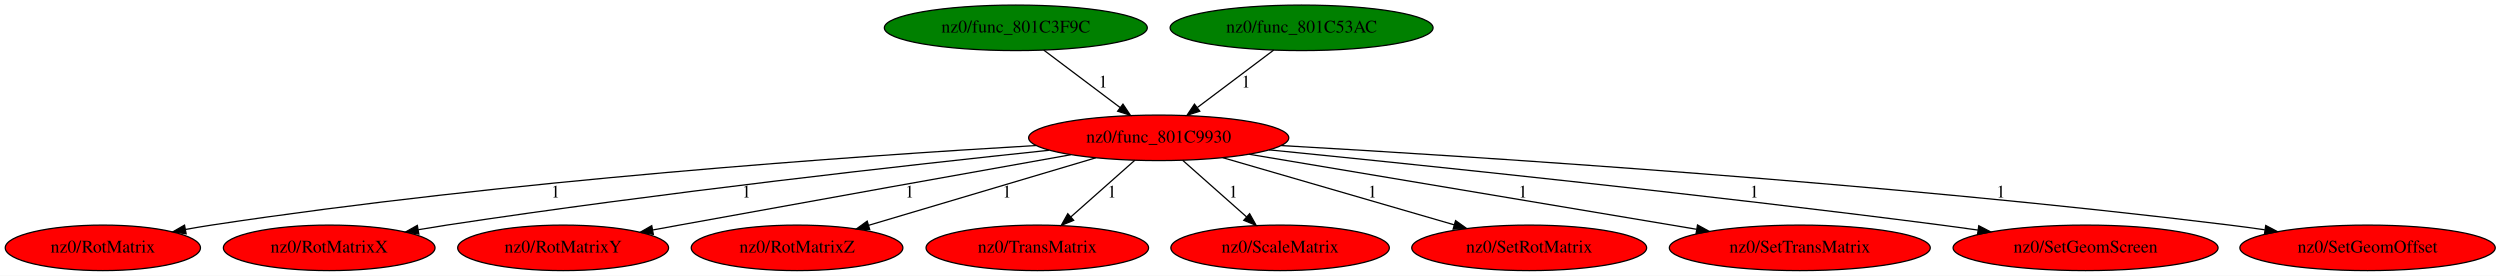
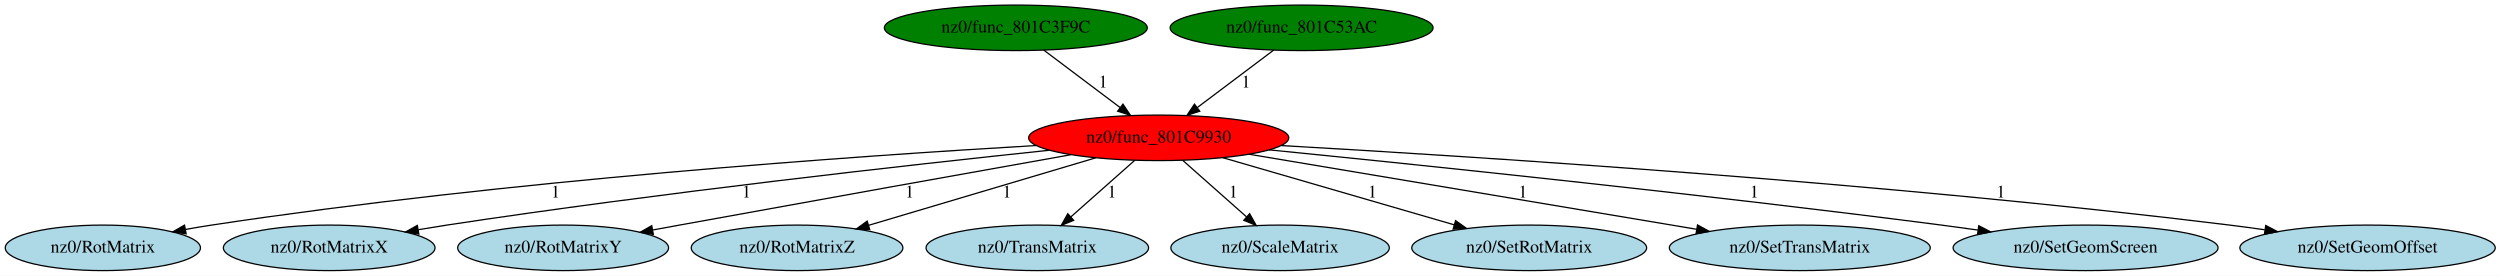
<svg xmlns="http://www.w3.org/2000/svg" xmlns:xlink="http://www.w3.org/1999/xlink" width="1977pt" height="218pt" viewBox="0.00 0.00 1977.08 218.00">
  <g id="graph0" class="graph" transform="scale(1 1) rotate(0) translate(4 214)">
    <polygon fill="white" stroke="transparent" points="-4,4 -4,-214 1973.08,-214 1973.08,4 -4,4" />
    <g id="node1" class="node">
      <ellipse fill="red" stroke="black" cx="912.34" cy="-105" rx="102.88" ry="18" />
      <text text-anchor="middle" x="912.34" y="-101.3" font-family="Times,serif" font-size="14.00">nz0/func_801C9930</text>
    </g>
    <g id="node2" class="node">
      <g id="a_node2">
        <a xlink:href="RotMatrix.svg" xlink:title="nz0/RotMatrix">
-           <ellipse fill="red" stroke="black" cx="77.34" cy="-18" rx="77.19" ry="18" />
+           <ellipse fill="lightblue" stroke="black" cx="77.34" cy="-18" rx="77.19" ry="18" />
          <text text-anchor="middle" x="77.34" y="-14.3" font-family="Times,serif" font-size="14.00">nz0/RotMatrix</text>
        </a>
      </g>
    </g>
    <g id="edge1" class="edge">
      <path fill="none" stroke="black" d="M815.54,-98.93C672.37,-90.59 396.04,-71.27 163.34,-36 156.67,-34.99 149.73,-33.82 142.81,-32.57" />
      <polygon fill="black" stroke="black" points="143.2,-29.08 132.73,-30.71 141.93,-35.97 143.2,-29.08" />
      <text text-anchor="middle" x="435.34" y="-57.8" font-family="Times,serif" font-size="14.00">1</text>
    </g>
    <g id="node3" class="node">
      <g id="a_node3">
        <a xlink:href="RotMatrixX.svg" xlink:title="nz0/RotMatrixX">
-           <ellipse fill="red" stroke="black" cx="256.34" cy="-18" rx="83.69" ry="18" />
+           <ellipse fill="lightblue" stroke="black" cx="256.34" cy="-18" rx="83.69" ry="18" />
          <text text-anchor="middle" x="256.34" y="-14.3" font-family="Times,serif" font-size="14.00">nz0/RotMatrixX</text>
        </a>
      </g>
    </g>
    <g id="edge2" class="edge">
      <path fill="none" stroke="black" d="M825.8,-95.19C715.08,-83.55 517.5,-61.5 349.34,-36 342.01,-34.89 334.37,-33.64 326.75,-32.34" />
      <polygon fill="black" stroke="black" points="327.24,-28.87 316.79,-30.6 326.04,-35.76 327.24,-28.87" />
      <text text-anchor="middle" x="586.34" y="-57.8" font-family="Times,serif" font-size="14.00">1</text>
    </g>
    <g id="node4" class="node">
      <g id="a_node4">
        <a xlink:href="RotMatrixY.svg" xlink:title="nz0/RotMatrixY">
-           <ellipse fill="red" stroke="black" cx="441.34" cy="-18" rx="83.39" ry="18" />
+           <ellipse fill="lightblue" stroke="black" cx="441.34" cy="-18" rx="83.39" ry="18" />
          <text text-anchor="middle" x="441.34" y="-14.3" font-family="Times,serif" font-size="14.00">nz0/RotMatrixY</text>
        </a>
      </g>
    </g>
    <g id="edge3" class="edge">
      <path fill="none" stroke="black" d="M842.82,-91.64C766.79,-78.09 641.37,-55.67 533.34,-36 526.58,-34.77 519.54,-33.48 512.49,-32.19" />
      <polygon fill="black" stroke="black" points="512.67,-28.66 502.2,-30.29 511.41,-35.54 512.67,-28.66" />
      <text text-anchor="middle" x="715.34" y="-57.8" font-family="Times,serif" font-size="14.00">1</text>
    </g>
    <g id="node5" class="node">
      <g id="a_node5">
        <a xlink:href="RotMatrixZ.svg" xlink:title="nz0/RotMatrixZ">
-           <ellipse fill="red" stroke="black" cx="626.34" cy="-18" rx="83.69" ry="18" />
+           <ellipse fill="lightblue" stroke="black" cx="626.34" cy="-18" rx="83.69" ry="18" />
          <text text-anchor="middle" x="626.34" y="-14.3" font-family="Times,serif" font-size="14.00">nz0/RotMatrixZ</text>
        </a>
      </g>
    </g>
    <g id="edge4" class="edge">
      <path fill="none" stroke="black" d="M862.53,-89.19C812.46,-74.31 735.4,-51.41 683.03,-35.85" />
      <polygon fill="black" stroke="black" points="683.8,-32.43 673.22,-32.93 681.81,-39.14 683.8,-32.43" />
      <text text-anchor="middle" x="792.34" y="-57.8" font-family="Times,serif" font-size="14.00">1</text>
    </g>
    <g id="node6" class="node">
      <g id="a_node6">
        <a xlink:href="TransMatrix.svg" xlink:title="nz0/TransMatrix">
-           <ellipse fill="red" stroke="black" cx="816.34" cy="-18" rx="87.99" ry="18" />
+           <ellipse fill="lightblue" stroke="black" cx="816.34" cy="-18" rx="87.99" ry="18" />
          <text text-anchor="middle" x="816.34" y="-14.3" font-family="Times,serif" font-size="14.00">nz0/TransMatrix</text>
        </a>
      </g>
    </g>
    <g id="edge5" class="edge">
      <path fill="none" stroke="black" d="M893.38,-87.21C878.91,-74.4 858.82,-56.61 842.78,-42.4" />
      <polygon fill="black" stroke="black" points="845.08,-39.77 835.27,-35.76 840.44,-45.01 845.08,-39.77" />
      <text text-anchor="middle" x="875.34" y="-57.8" font-family="Times,serif" font-size="14.00">1</text>
    </g>
    <g id="node7" class="node">
      <g id="a_node7">
        <a xlink:href="ScaleMatrix.svg" xlink:title="nz0/ScaleMatrix">
-           <ellipse fill="red" stroke="black" cx="1008.34" cy="-18" rx="86.38" ry="18" />
+           <ellipse fill="lightblue" stroke="black" cx="1008.34" cy="-18" rx="86.38" ry="18" />
          <text text-anchor="middle" x="1008.34" y="-14.3" font-family="Times,serif" font-size="14.00">nz0/ScaleMatrix</text>
        </a>
      </g>
    </g>
    <g id="edge6" class="edge">
      <path fill="none" stroke="black" d="M931.31,-87.21C945.77,-74.4 965.87,-56.61 981.91,-42.4" />
      <polygon fill="black" stroke="black" points="984.25,-45.01 989.42,-35.76 979.61,-39.77 984.25,-45.01" />
      <text text-anchor="middle" x="971.34" y="-57.8" font-family="Times,serif" font-size="14.00">1</text>
    </g>
    <g id="node8" class="node">
      <g id="a_node8">
        <a xlink:href="SetRotMatrix.svg" xlink:title="nz0/SetRotMatrix">
-           <ellipse fill="red" stroke="black" cx="1205.34" cy="-18" rx="92.88" ry="18" />
+           <ellipse fill="lightblue" stroke="black" cx="1205.34" cy="-18" rx="92.88" ry="18" />
          <text text-anchor="middle" x="1205.34" y="-14.3" font-family="Times,serif" font-size="14.00">nz0/SetRotMatrix</text>
        </a>
      </g>
    </g>
    <g id="edge7" class="edge">
      <path fill="none" stroke="black" d="M963.05,-89.29C1013.93,-74.53 1092.27,-51.8 1146.01,-36.21" />
      <polygon fill="black" stroke="black" points="1147.12,-39.53 1155.75,-33.39 1145.17,-32.81 1147.12,-39.53" />
      <text text-anchor="middle" x="1081.34" y="-57.8" font-family="Times,serif" font-size="14.00">1</text>
    </g>
    <g id="node9" class="node">
      <g id="a_node9">
        <a xlink:href="SetTransMatrix.svg" xlink:title="nz0/SetTransMatrix">
-           <ellipse fill="red" stroke="black" cx="1419.34" cy="-18" rx="103.18" ry="18" />
+           <ellipse fill="lightblue" stroke="black" cx="1419.34" cy="-18" rx="103.18" ry="18" />
          <text text-anchor="middle" x="1419.34" y="-14.3" font-family="Times,serif" font-size="14.00">nz0/SetTransMatrix</text>
        </a>
      </g>
    </g>
    <g id="edge8" class="edge">
      <path fill="none" stroke="black" d="M983.91,-92C1077.1,-76.38 1239.63,-49.13 1337.58,-32.71" />
      <polygon fill="black" stroke="black" points="1338.45,-36.11 1347.73,-31.01 1337.29,-29.21 1338.45,-36.11" />
      <text text-anchor="middle" x="1200.34" y="-57.8" font-family="Times,serif" font-size="14.00">1</text>
    </g>
    <g id="node10" class="node">
      <g id="a_node10">
        <a xlink:href="SetGeomScreen.svg" xlink:title="nz0/SetGeomScreen">
-           <ellipse fill="red" stroke="black" cx="1645.34" cy="-18" rx="104.78" ry="18" />
+           <ellipse fill="lightblue" stroke="black" cx="1645.34" cy="-18" rx="104.78" ry="18" />
          <text text-anchor="middle" x="1645.34" y="-14.3" font-family="Times,serif" font-size="14.00">nz0/SetGeomScreen</text>
        </a>
      </g>
    </g>
    <g id="edge9" class="edge">
      <path fill="none" stroke="black" d="M999.6,-95.49C1119.57,-83.54 1342.1,-60.49 1531.34,-36 1540.7,-34.79 1550.47,-33.45 1560.19,-32.07" />
      <polygon fill="black" stroke="black" points="1560.88,-35.5 1570.28,-30.61 1559.89,-28.57 1560.88,-35.5" />
      <text text-anchor="middle" x="1383.34" y="-57.8" font-family="Times,serif" font-size="14.00">1</text>
    </g>
    <g id="node11" class="node">
      <g id="a_node11">
        <a xlink:href="SetGeomOffset.svg" xlink:title="nz0/SetGeomOffset">
-           <ellipse fill="red" stroke="black" cx="1868.34" cy="-18" rx="100.98" ry="18" />
+           <ellipse fill="lightblue" stroke="black" cx="1868.34" cy="-18" rx="100.98" ry="18" />
          <text text-anchor="middle" x="1868.34" y="-14.3" font-family="Times,serif" font-size="14.00">nz0/SetGeomOffset</text>
        </a>
      </g>
    </g>
    <g id="edge10" class="edge">
      <path fill="none" stroke="black" d="M1009.15,-98.89C1166.76,-89.96 1488.46,-69.27 1759.34,-36 1768.35,-34.89 1777.75,-33.62 1787.1,-32.27" />
      <polygon fill="black" stroke="black" points="1787.81,-35.7 1797.2,-30.78 1786.79,-28.77 1787.81,-35.7" />
      <text text-anchor="middle" x="1578.34" y="-57.8" font-family="Times,serif" font-size="14.00">1</text>
    </g>
    <g id="node12" class="node">
      <g id="a_node12">
        <a xlink:href="func_801C3F9C.svg" xlink:title="nz0/func_801C3F9C">
          <ellipse fill="green" stroke="black" cx="799.34" cy="-192" rx="103.98" ry="18" />
          <text text-anchor="middle" x="799.34" y="-188.3" font-family="Times,serif" font-size="14.00">nz0/func_801C3F9C</text>
        </a>
      </g>
    </g>
    <g id="edge11" class="edge">
      <path fill="none" stroke="black" d="M821.4,-174.41C838.63,-161.45 862.78,-143.28 881.86,-128.93" />
      <polygon fill="black" stroke="black" points="884.07,-131.65 889.96,-122.84 879.86,-126.05 884.07,-131.65" />
      <text text-anchor="middle" x="868.34" y="-144.8" font-family="Times,serif" font-size="14.00">1</text>
    </g>
    <g id="node13" class="node">
      <g id="a_node13">
        <a xlink:href="func_801C53AC.svg" xlink:title="nz0/func_801C53AC">
          <ellipse fill="green" stroke="black" cx="1025.34" cy="-192" rx="103.98" ry="18" />
          <text text-anchor="middle" x="1025.34" y="-188.3" font-family="Times,serif" font-size="14.00">nz0/func_801C53AC</text>
        </a>
      </g>
    </g>
    <g id="edge12" class="edge">
      <path fill="none" stroke="black" d="M1003.29,-174.41C986.06,-161.45 961.91,-143.28 942.83,-128.93" />
      <polygon fill="black" stroke="black" points="944.82,-126.05 934.73,-122.84 940.62,-131.65 944.82,-126.05" />
      <text text-anchor="middle" x="981.34" y="-144.8" font-family="Times,serif" font-size="14.00">1</text>
    </g>
  </g>
</svg>
